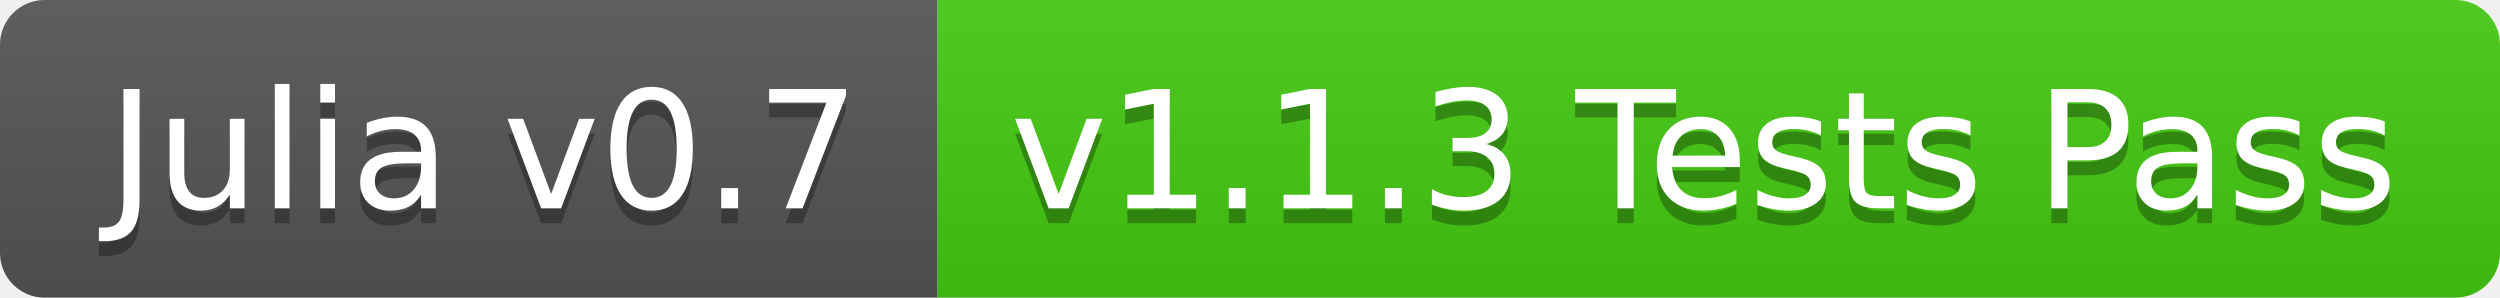
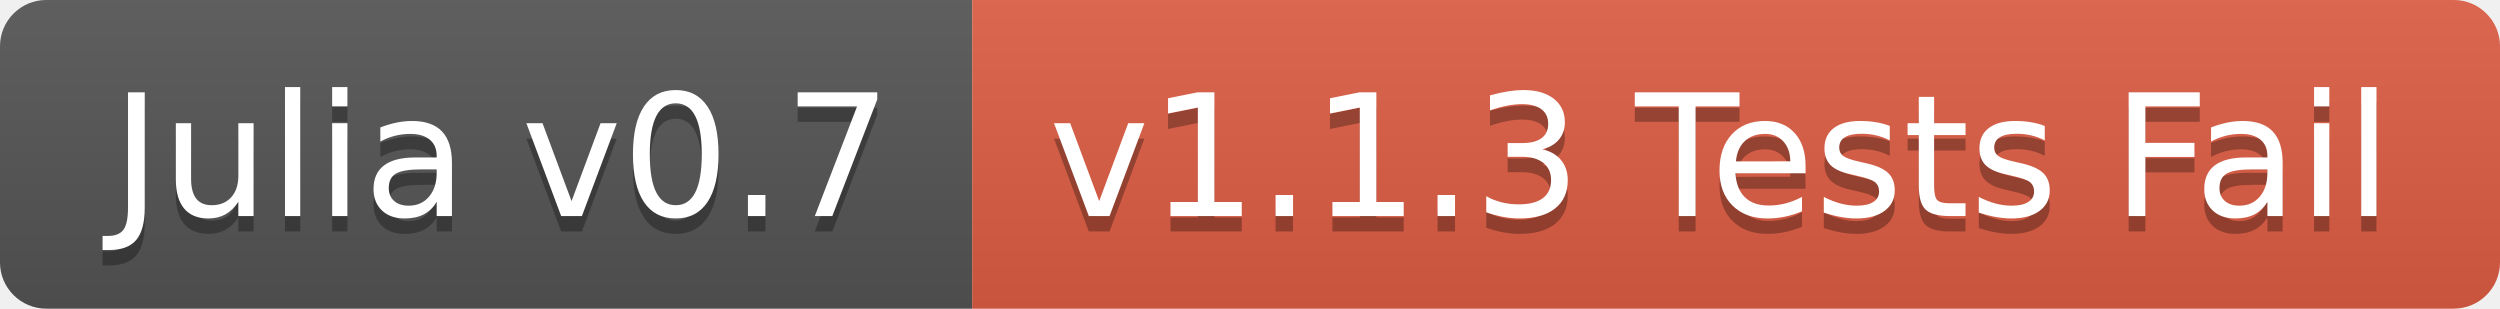
- <svg xmlns="http://www.w3.org/2000/svg" width="168" height="20">
+ <svg xmlns="http://www.w3.org/2000/svg" width="162" height="20">
  <linearGradient id="b" x2="0" y2="100%">
    <stop offset="0" stop-color="#bbb" stop-opacity=".1" />
    <stop offset="1" stop-opacity=".1" />
  </linearGradient>
  <clipPath id="a">
-     <rect width="168" height="20" rx="3" fill="#fff" />
+     <rect width="162" height="20" rx="3" fill="#fff" />
  </clipPath>
  <g clip-path="url(#a)">
    <path fill="#555" d="M0 0h63v20H0z" />
-     <path fill="#4c1" d="M63 0h105v20H63z" />
-     <path fill="url(#b)" d="M0 0h168v20H0z" />
+     <path fill="#e05d44" d="M63 0h99v20H63z" />
+     <path fill="url(#b)" d="M0 0h162v20H0z" />
  </g>
  <g fill="#fff" text-anchor="middle" font-family="DejaVu Sans,Verdana,Geneva,sans-serif" font-size="110">
    <text x="325" y="150" fill="#010101" fill-opacity=".3" transform="scale(.1)" textLength="530">Julia v0.7</text>
    <text x="325" y="140" transform="scale(.1)" textLength="530">Julia v0.7</text>
-     <text x="1145" y="150" fill="#010101" fill-opacity=".3" transform="scale(.1)" textLength="950">v1.1.3 Tests Pass</text>
-     <text x="1145" y="140" transform="scale(.1)" textLength="950">v1.1.3 Tests Pass</text>
+     <text x="1115" y="150" fill="#010101" fill-opacity=".3" transform="scale(.1)" textLength="890">v1.1.3 Tests Fail</text>
+     <text x="1115" y="140" transform="scale(.1)" textLength="890">v1.1.3 Tests Fail</text>
  </g>
</svg>
